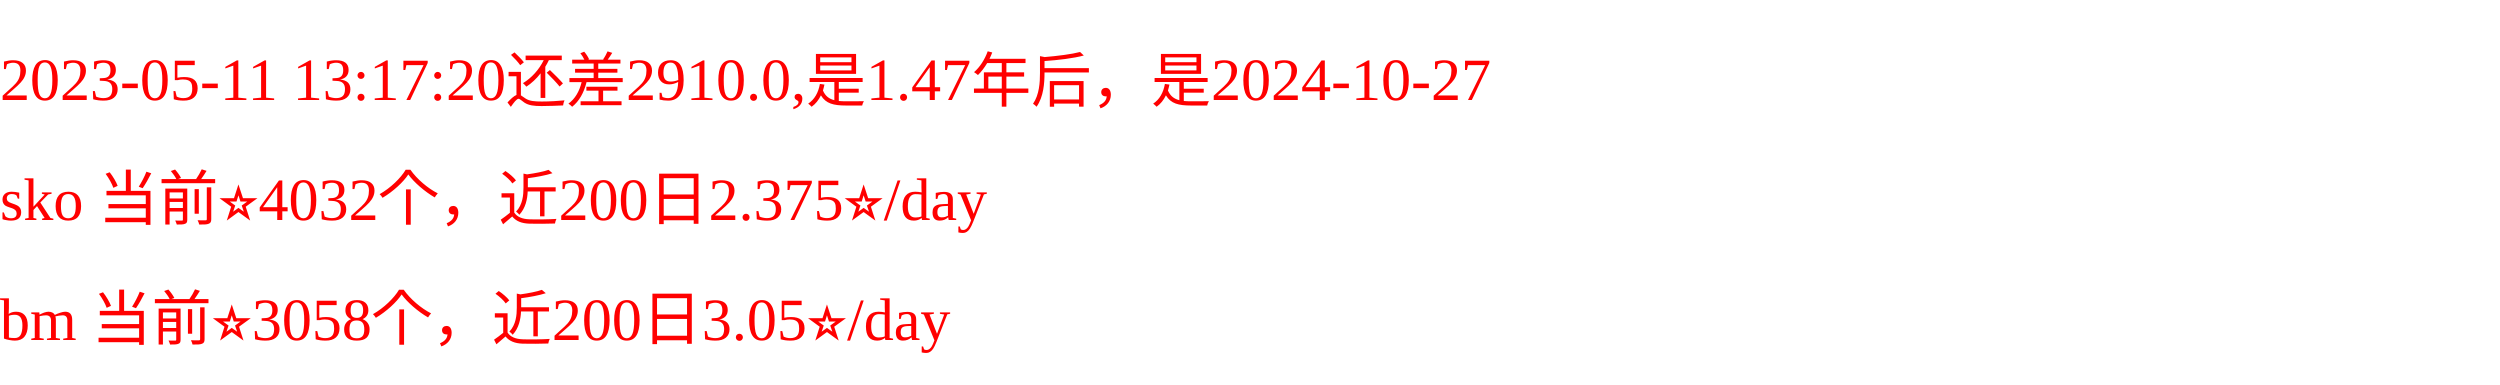
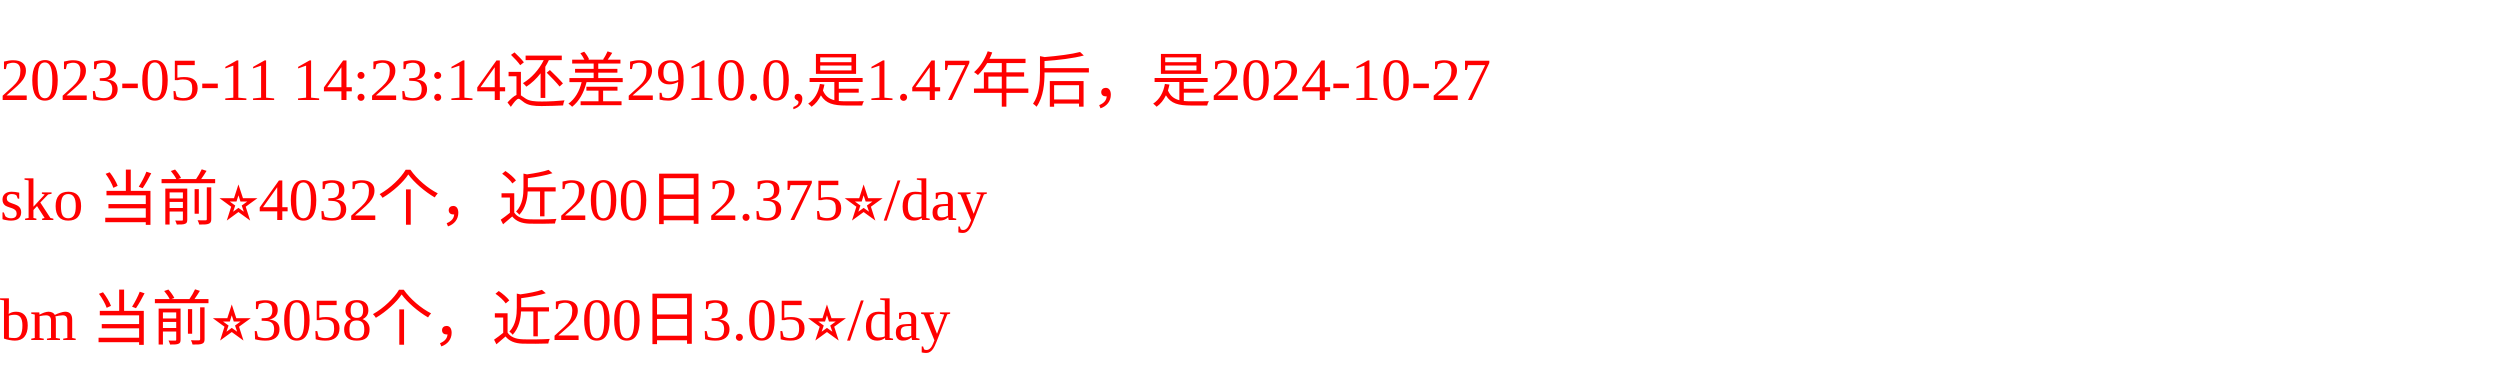
<svg xmlns="http://www.w3.org/2000/svg" width="500px" height="77px" fill="red">
-   <text y="20" fill="red">2023-05-11 13:17:20还差2910.0,是1.47年后，是2024-10-27</text>
+   <text y="20" fill="red">2023-05-11 14:23:14还差2910.0,是1.47年后，是2024-10-27</text>
  <text y="44" fill="red">sko 当前⭐️4032个，近200日2.375⭐️/day</text>
  <text y="68" fill="red">bm 当前⭐️3058个，近200日3.05⭐️/day</text>
</svg>
